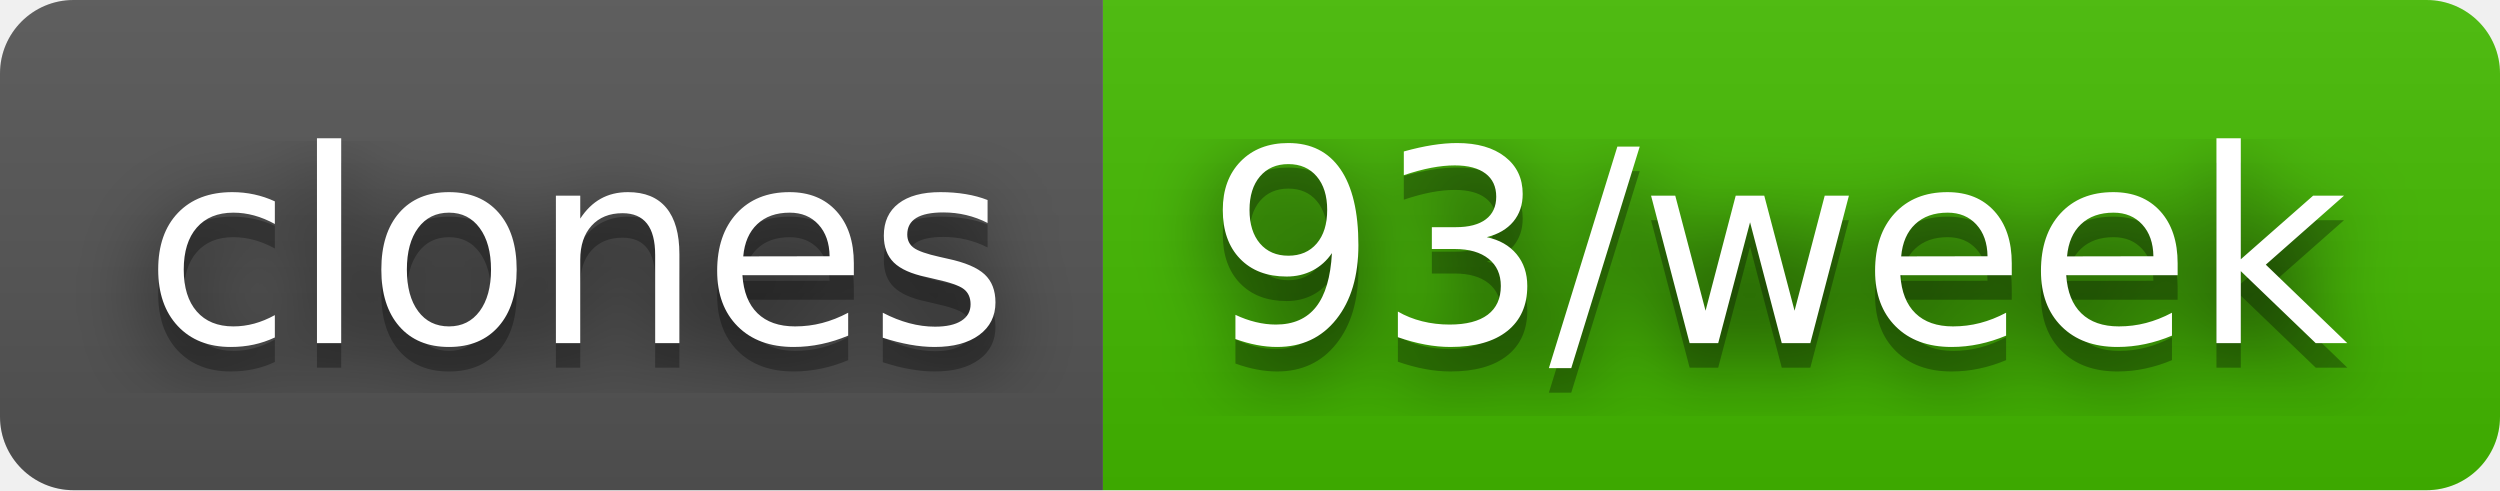
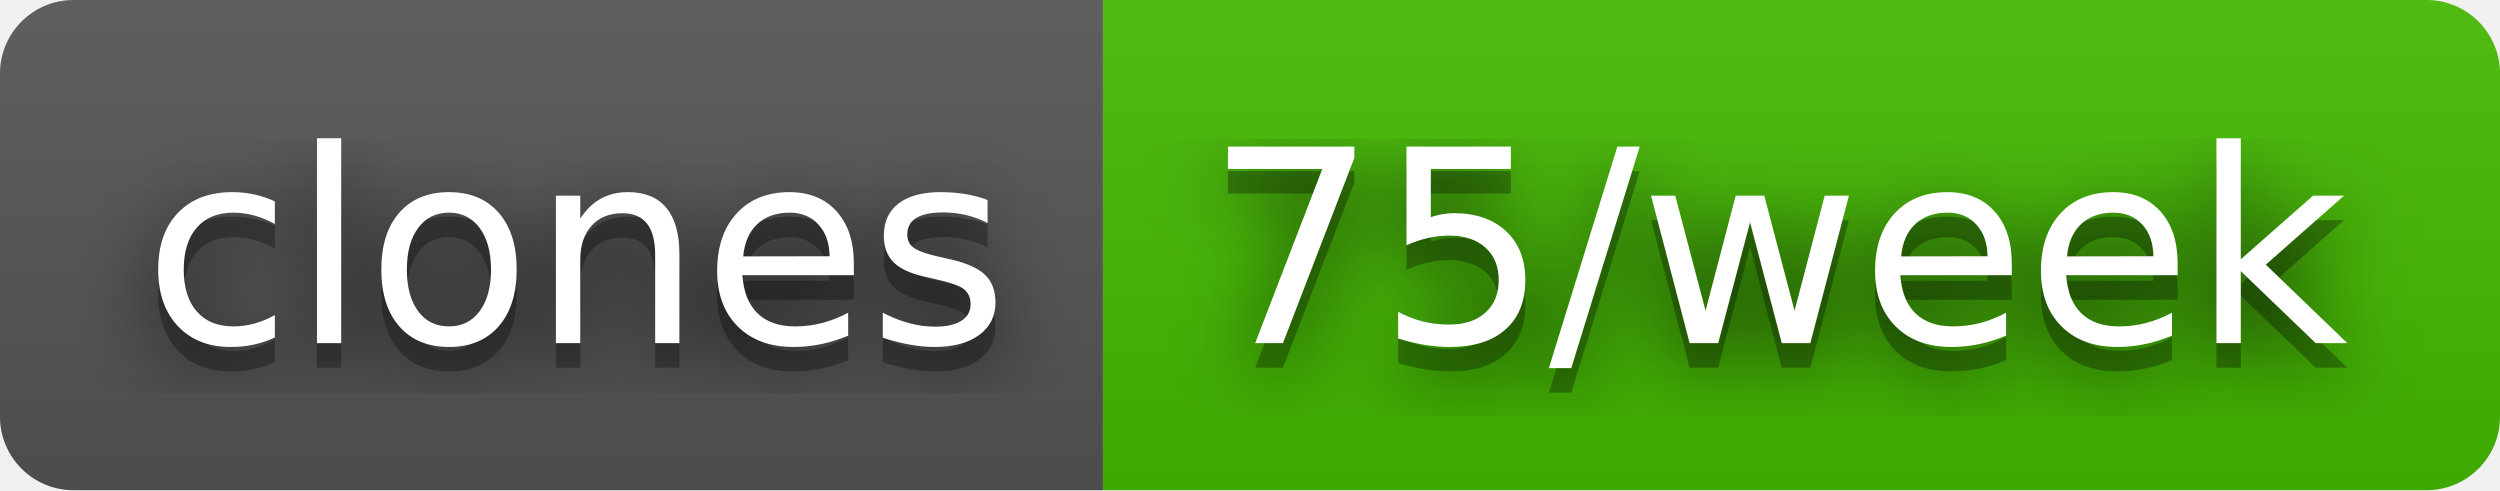
- <svg xmlns="http://www.w3.org/2000/svg" width="102" height="20" role="img" aria-label="clones: 93/week">
+ <svg xmlns="http://www.w3.org/2000/svg" width="102" height="20" role="img" aria-label="clones: 75/week">
  <filter id="blur">
    <feGaussianBlur stdDeviation="16" />
  </filter>
  <linearGradient id="s" x2="0" y2="100%">
    <stop offset="0" stop-color="#bbb" stop-opacity=".1" />
    <stop offset="1" stop-opacity=".1" />
  </linearGradient>
  <clipPath id="r">
    <rect width="102" height="20" rx="3" />
  </clipPath>
  <g clip-path="url(#r)">
    <rect width="45" height="20" fill="#555" />
    <rect x="45" width="57" height="20" fill="#4b0" />
    <rect width="102" height="20" fill="url(#s)" />
  </g>
  <g fill="#fff" text-anchor="middle" font-family="Verdana,Geneva,DejaVu Sans,sans-serif" text-rendering="geometricPrecision" font-size="110">
    <g transform="scale(.1)">
      <g aria-hidden="true" fill="#010101">
        <text x="235" y="150" fill-opacity=".8" filter="url(#blur)" textLength="350">clones</text>
        <text x="235" y="150" fill-opacity=".3" textLength="350">clones</text>
      </g>
      <text x="235" y="140" textLength="350">clones</text>
    </g>
    <g transform="scale(.1)">
      <g aria-hidden="true" fill="#010101">
-         <text x="725" y="150" fill-opacity=".8" filter="url(#blur)" textLength="470">93/week</text>
-         <text x="725" y="150" fill-opacity=".3" textLength="470">93/week</text>
+         <text x="725" y="150" fill-opacity=".8" filter="url(#blur)" textLength="470">75/week</text>
+         <text x="725" y="150" fill-opacity=".3" textLength="470">75/week</text>
      </g>
-       <text x="725" y="140" textLength="470">93/week</text>
+       <text x="725" y="140" textLength="470">75/week</text>
    </g>
  </g>
</svg>
